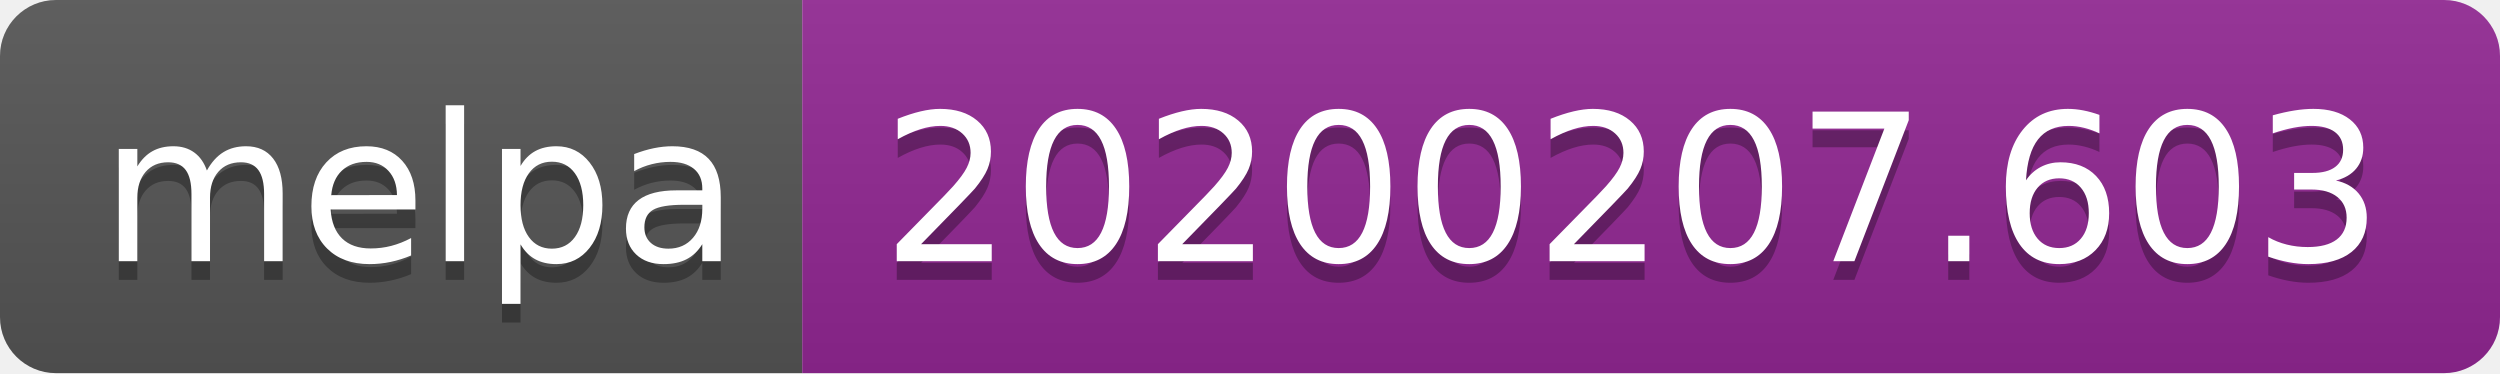
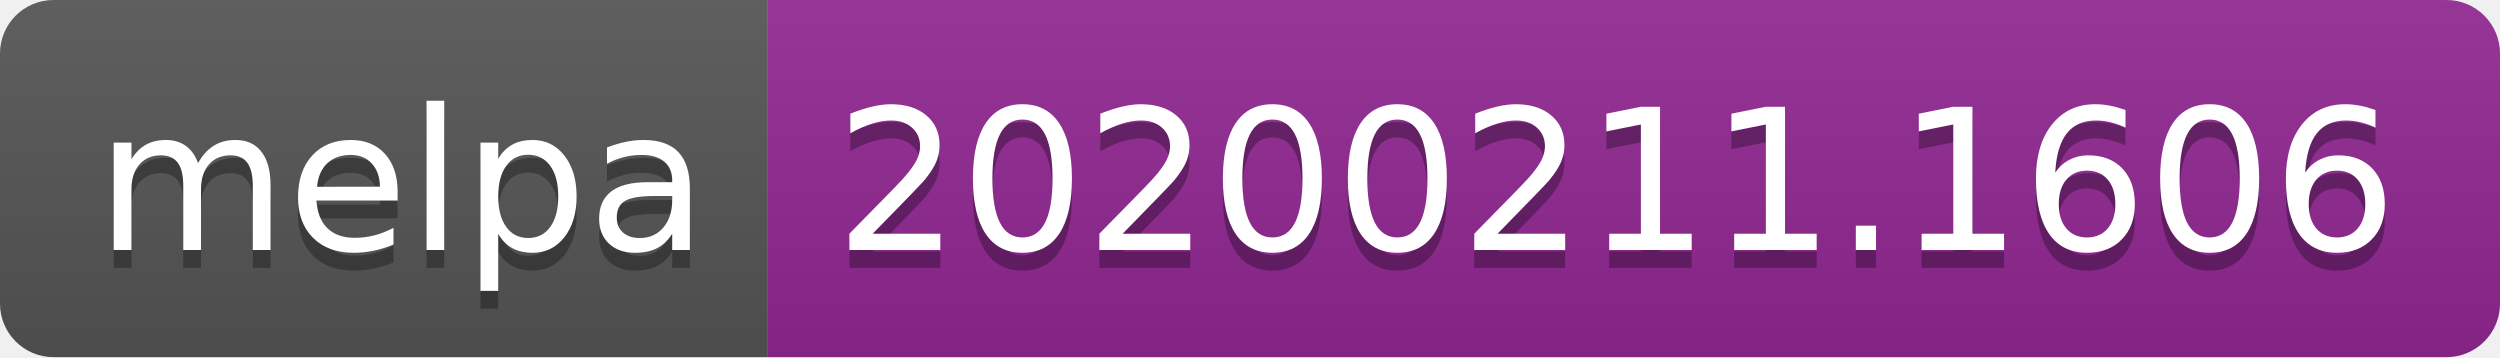
- <svg xmlns="http://www.w3.org/2000/svg" width="134" height="20">
+ <svg xmlns="http://www.w3.org/2000/svg" width="140" height="20">
  <linearGradient id="b" x2="0" y2="100%">
    <stop offset="0" stop-color="#bbb" stop-opacity=".1" />
    <stop offset="1" stop-opacity=".1" />
  </linearGradient>
  <clipPath id="a">
-     <rect width="134" height="20" rx="3" fill="#fff" />
+     <rect width="140" height="20" rx="3" fill="#fff" />
  </clipPath>
  <g clip-path="url(#a)">
    <path fill="#555" d="M0 0h43v20H0z" />
-     <path fill="#922793" d="M43 0h91v20H43z" />
-     <path fill="url(#b)" d="M0 0h134v20H0z" />
+     <path fill="#922793" d="M43 0h97v20H43z" />
+     <path fill="url(#b)" d="M0 0h140v20H0z" />
  </g>
  <g fill="#fff" text-anchor="middle" font-family="DejaVu Sans,Verdana,Geneva,sans-serif" font-size="110">
    <text x="225" y="150" fill="#010101" fill-opacity=".3" transform="scale(.1)" textLength="330">melpa</text>
    <text x="225" y="140" transform="scale(.1)" textLength="330">melpa</text>
-     <text x="875" y="150" fill="#010101" fill-opacity=".3" transform="scale(.1)" textLength="810">20200207.603</text>
-     <text x="875" y="140" transform="scale(.1)" textLength="810">20200207.603</text>
+     <text x="905" y="150" fill="#010101" fill-opacity=".3" transform="scale(.1)" textLength="870">20200211.1606</text>
+     <text x="905" y="140" transform="scale(.1)" textLength="870">20200211.1606</text>
  </g>
</svg>
